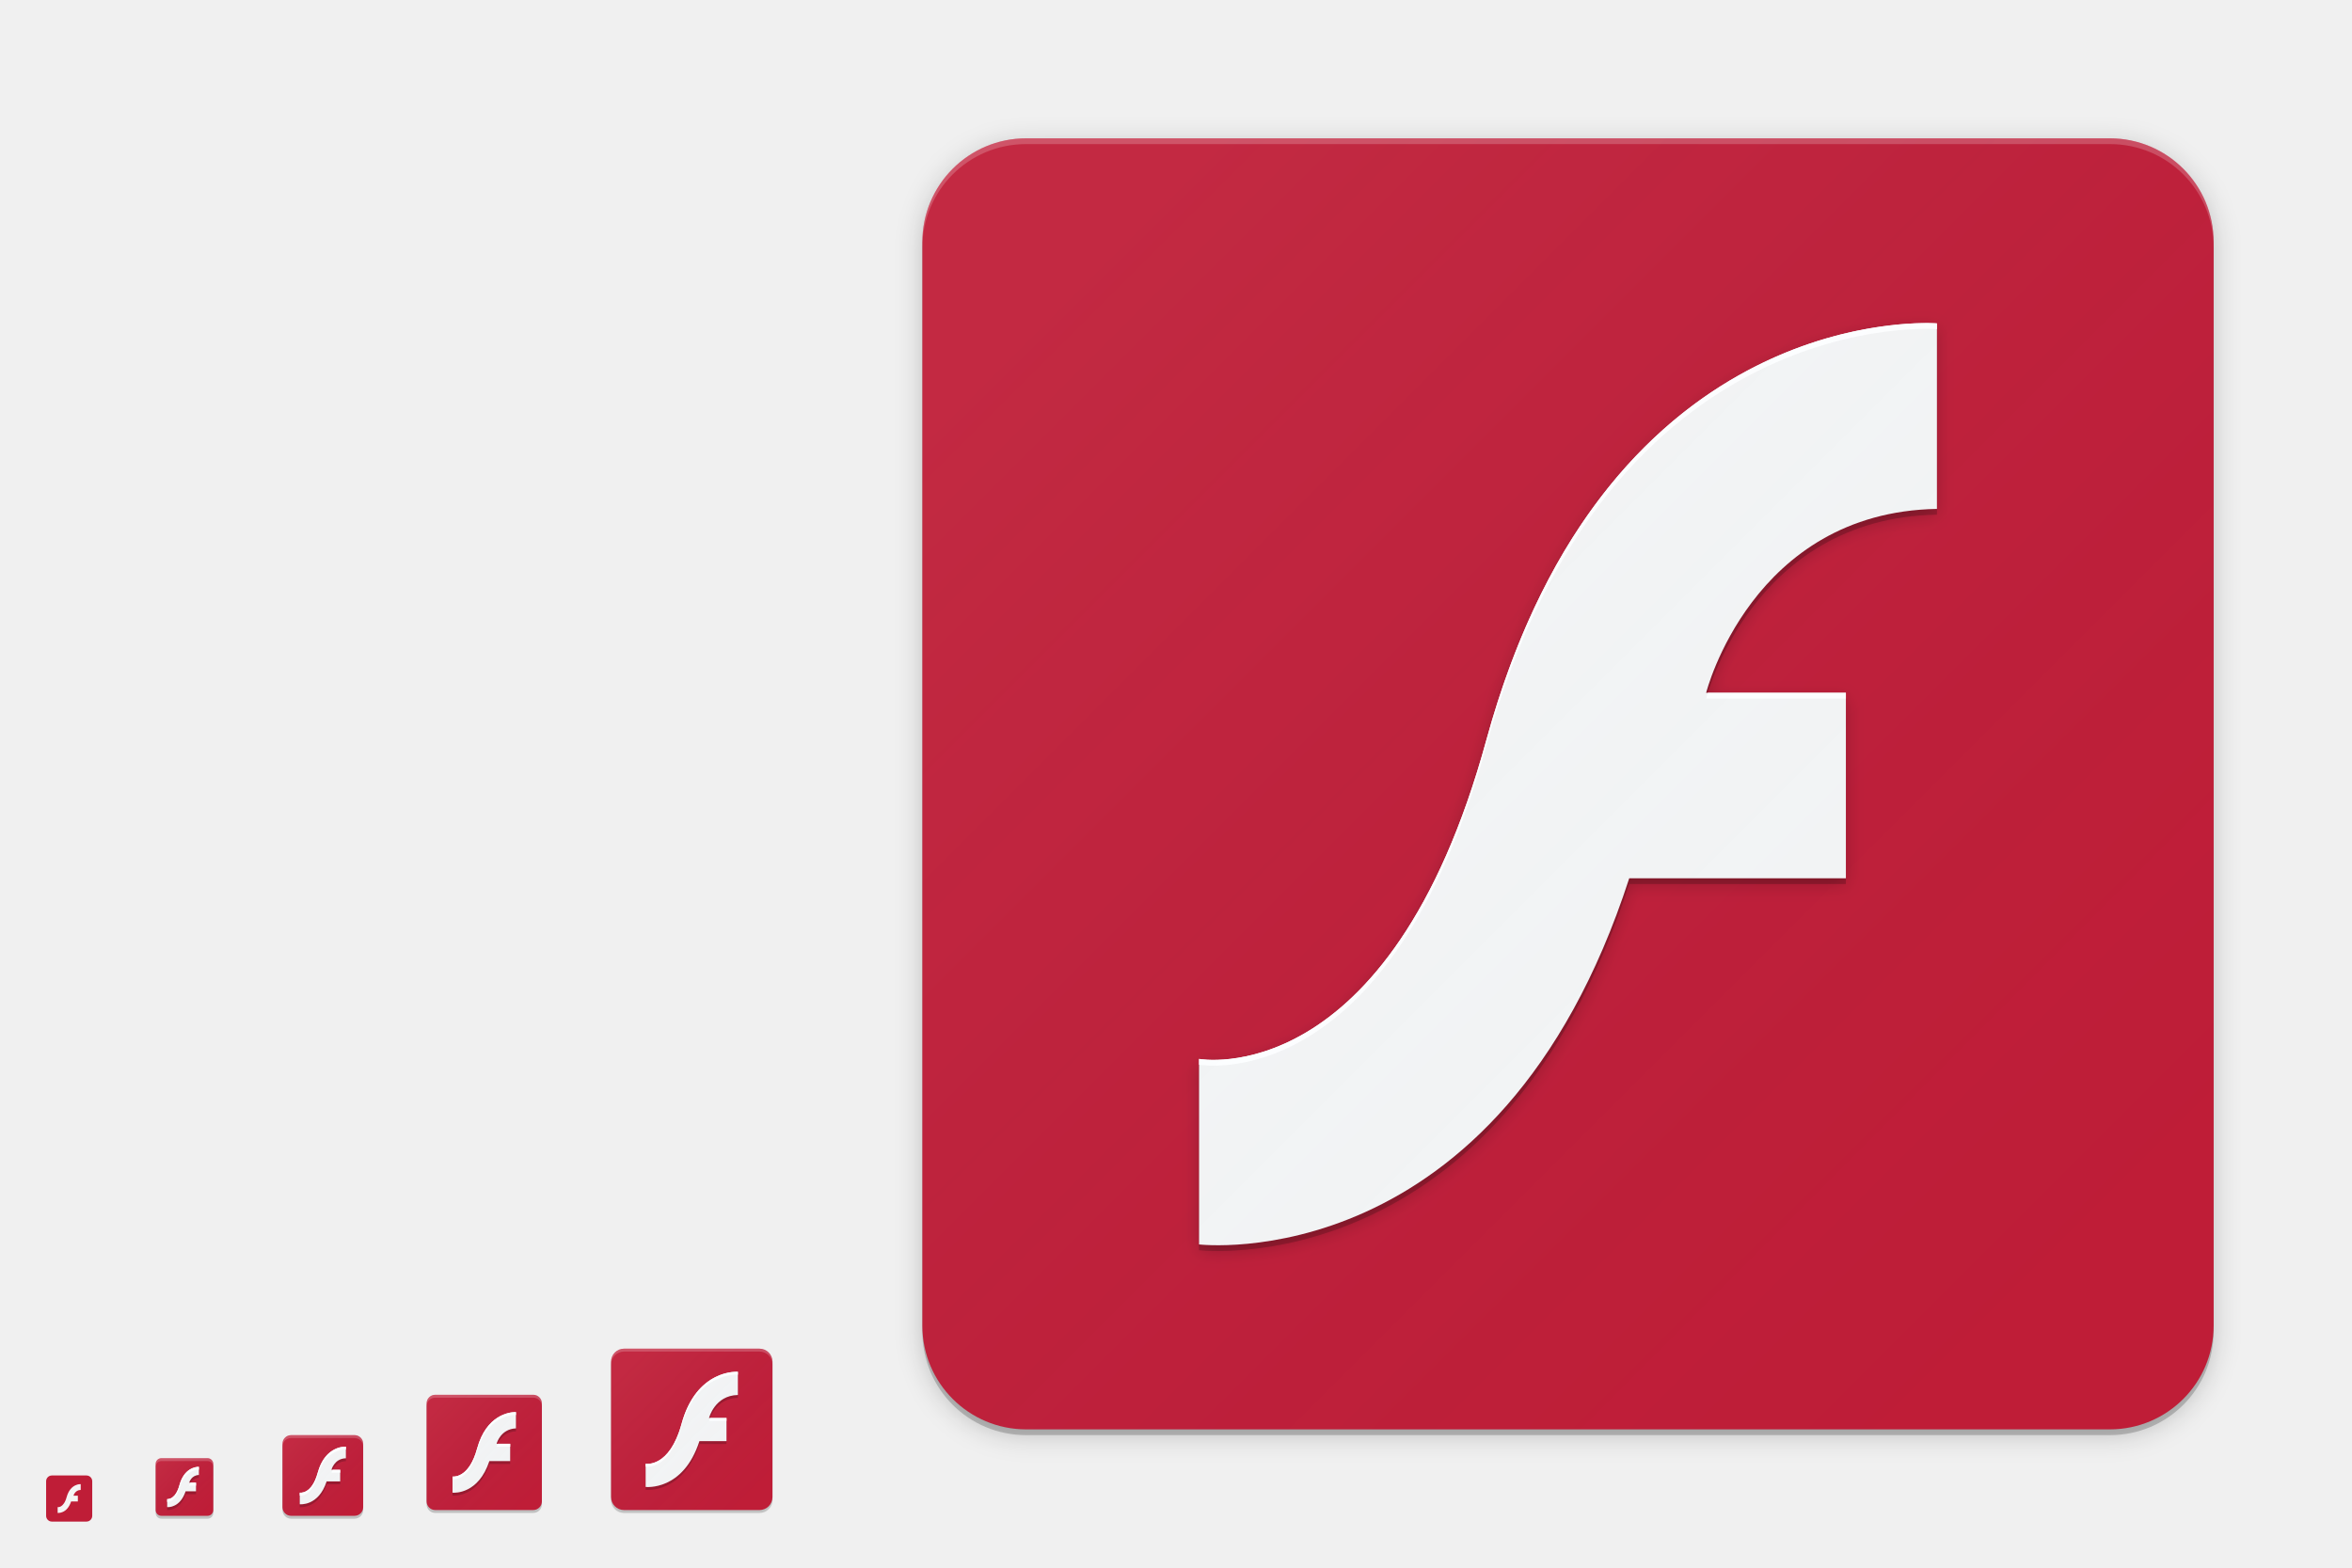
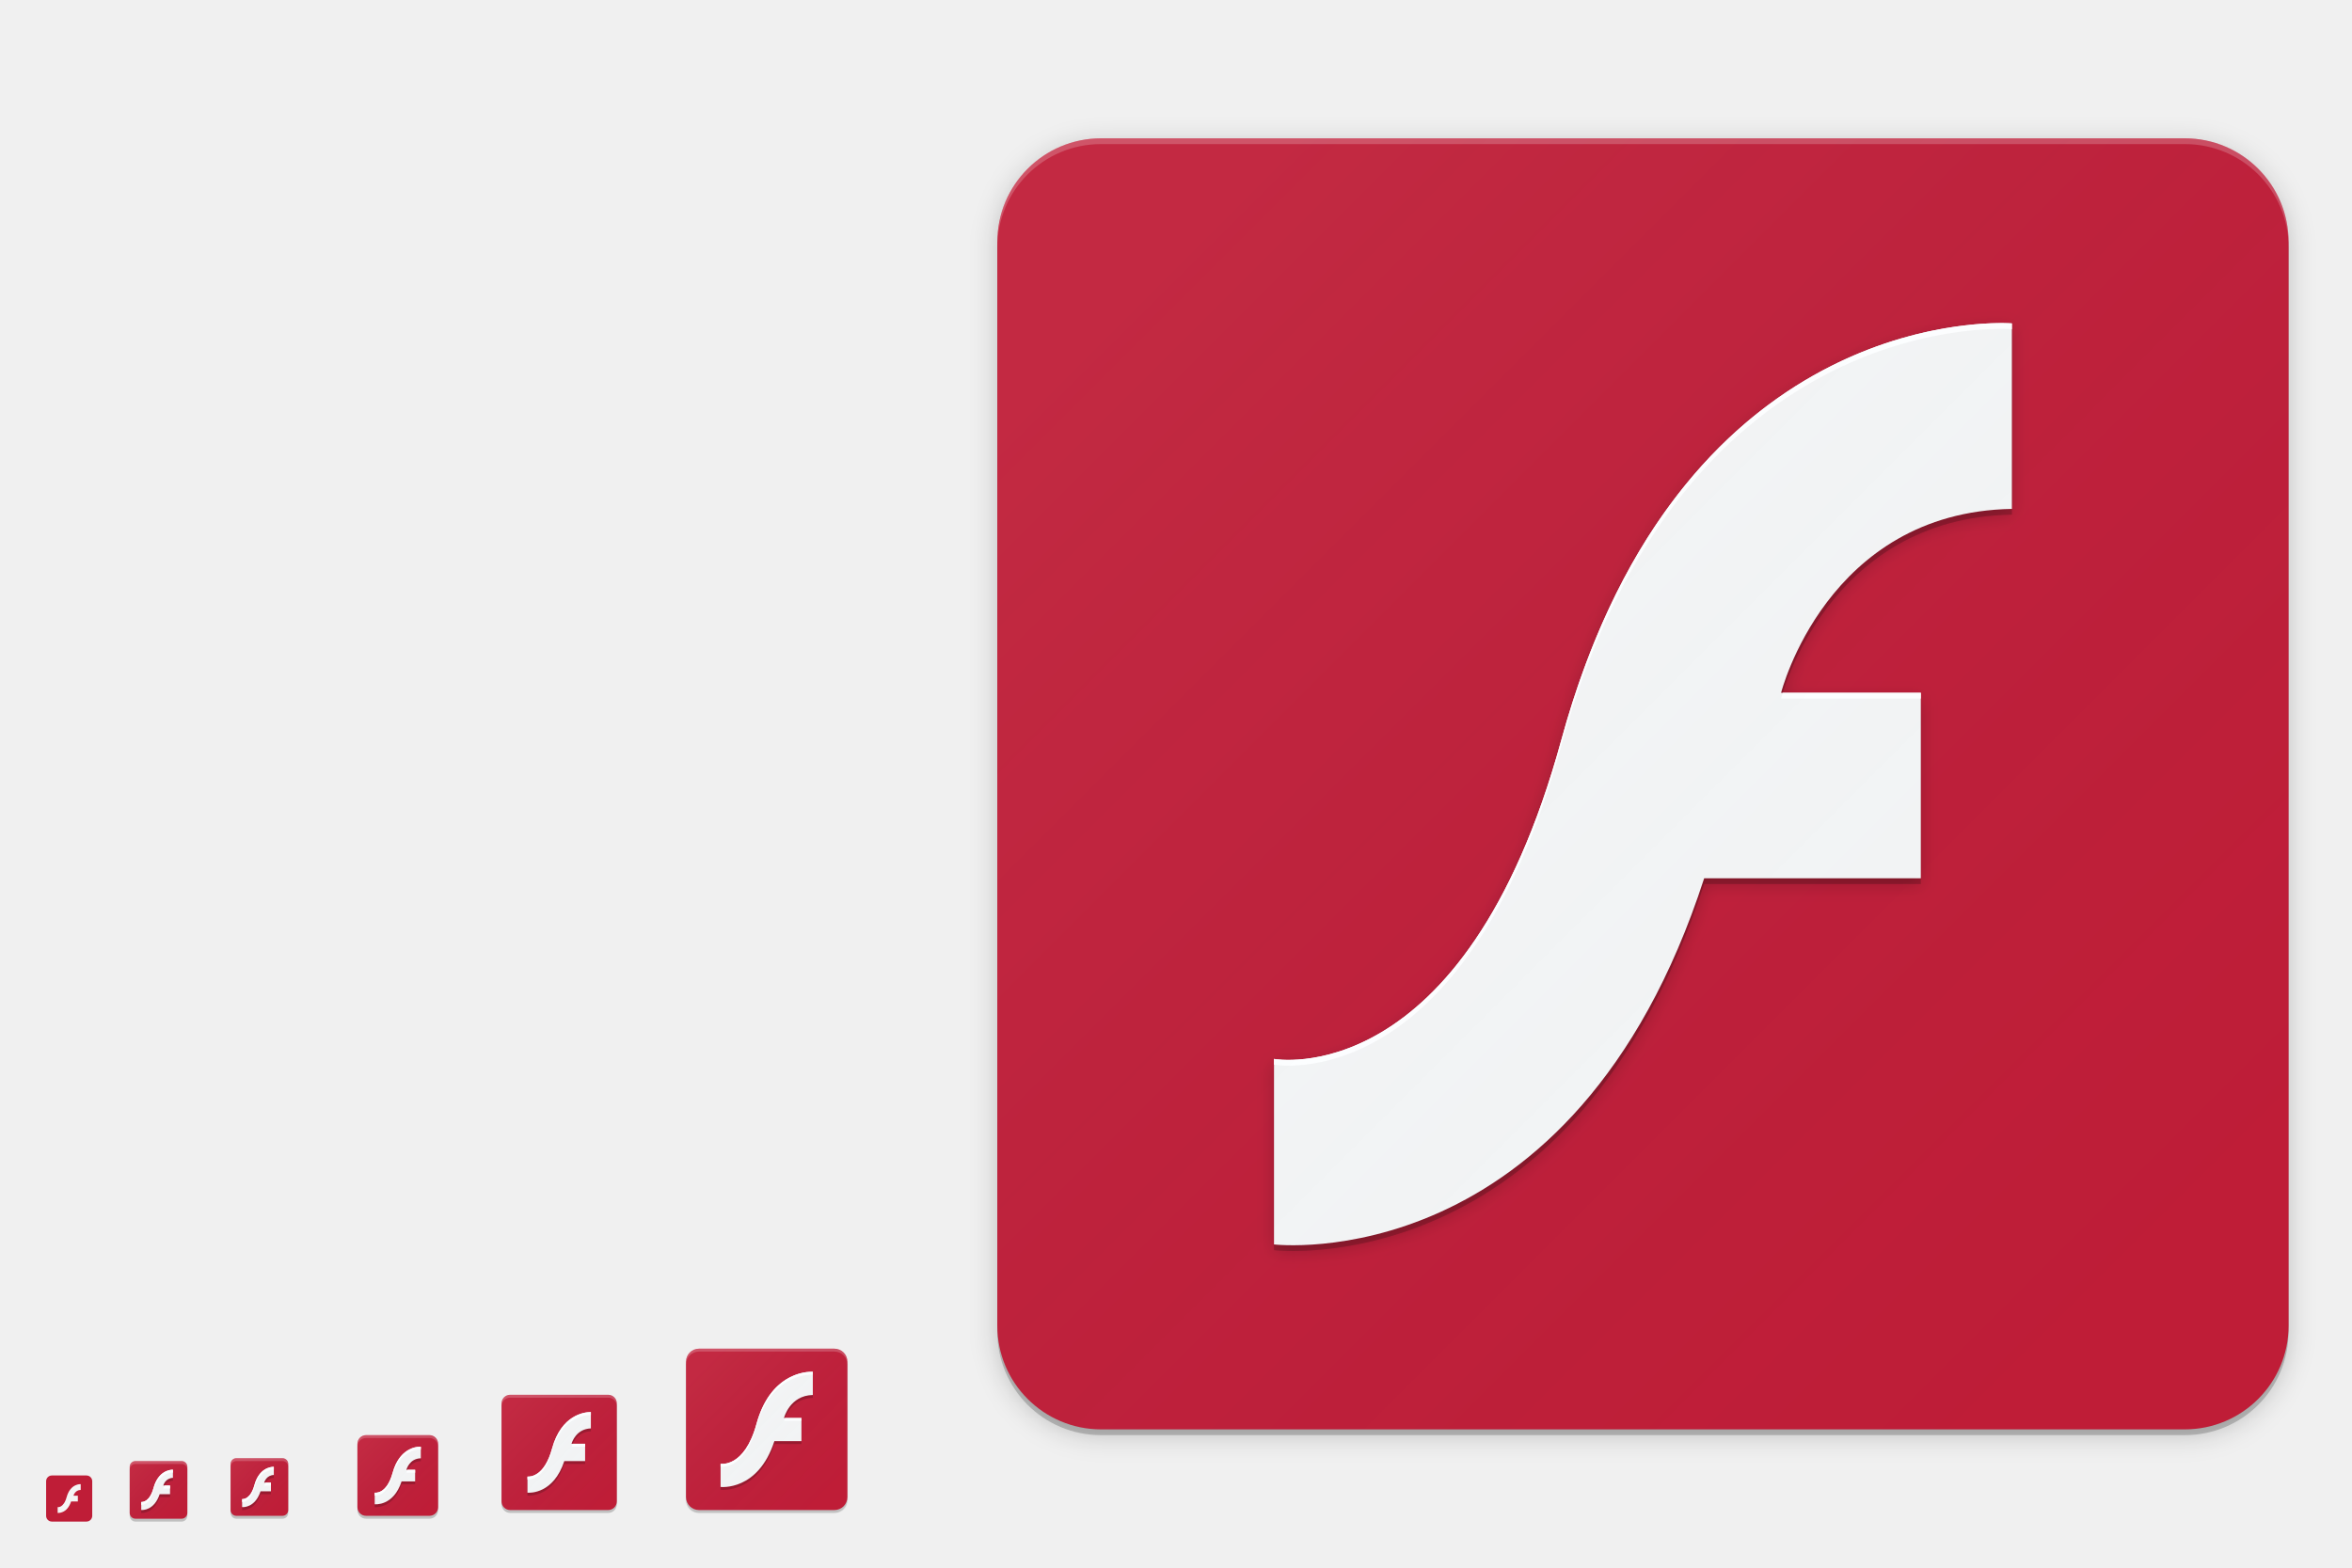
<svg xmlns="http://www.w3.org/2000/svg" xmlns:xlink="http://www.w3.org/1999/xlink" width="816" height="544" viewBox="0 0 816 544" version="1.1" id="svg1087">
  <defs id="defs1081">
    <linearGradient id="linearGradient4540">
      <stop id="stop4536" offset="0" style="stop-color:#ffffff;stop-opacity:0.055" />
      <stop id="stop4538" offset="1" style="stop-color:#177ed5;stop-opacity:0;" />
    </linearGradient>
    <linearGradient id="linearGradient4534">
      <stop id="stop4530" offset="0" style="stop-color:#ffffff;stop-opacity:0.055" />
      <stop id="stop4532" offset="1" style="stop-color:#177ed5;stop-opacity:0;" />
    </linearGradient>
    <filter style="color-interpolation-filters:sRGB" id="filter5087" x="-0.048" width="1.096" y="-0.048" height="1.096">
      <feGaussianBlur stdDeviation="0.8" id="feGaussianBlur5089" />
    </filter>
-     <linearGradient xlink:href="#linearGradient4534" id="linearGradient4347" gradientUnits="userSpaceOnUse" gradientTransform="matrix(0.4782584,0,0,0.4782607,52.5218,24.1749)" x1="7" y1="1011.362" x2="41" y2="1045.362" />
+     <linearGradient xlink:href="#linearGradient4534" id="linearGradient4347" gradientUnits="userSpaceOnUse" gradientTransform="matrix(0.4782584,0,0,0.4782607,78.5218,24.1749)" x1="7" y1="1011.362" x2="41" y2="1045.362" />
    <linearGradient id="linearGradient4165">
      <stop style="stop-color:#ffffff;stop-opacity:0.055" offset="0" id="stop4167" />
      <stop style="stop-color:#177ed5;stop-opacity:0;" offset="1" id="stop4169" />
    </linearGradient>
-     <linearGradient xlink:href="#linearGradient4540" id="linearGradient4435" gradientUnits="userSpaceOnUse" gradientTransform="matrix(0.6521704,0,0,0.6521733,96.3479,-158.6702)" x1="7" y1="1011.362" x2="41" y2="1045.362" />
-     <linearGradient xlink:href="#linearGradient4165" id="linearGradient4171-1-0" x1="7" y1="1011.362" x2="41" y2="1045.362" gradientUnits="userSpaceOnUse" gradientTransform="matrix(0.9565217,0,0,0.9565217,145.0435,-479.6505)" />
-     <linearGradient xlink:href="#linearGradient4165-3" id="linearGradient4449-0" gradientUnits="userSpaceOnUse" gradientTransform="matrix(10.43473,0,0,10.43477,293.5652,-10458.721)" x1="7" y1="1011.362" x2="41" y2="1045.362" />
+     <linearGradient xlink:href="#linearGradient4540" id="linearGradient4435" gradientUnits="userSpaceOnUse" gradientTransform="matrix(0.6521704,0,0,0.6521733,122.3479,-158.6702)" x1="7" y1="1011.362" x2="41" y2="1045.362" />
+     <linearGradient xlink:href="#linearGradient4165" id="linearGradient4171-1-0" x1="7" y1="1011.362" x2="41" y2="1045.362" gradientUnits="userSpaceOnUse" gradientTransform="matrix(0.9565217,0,0,0.9565217,171.0435,-479.6505)" />
+     <linearGradient xlink:href="#linearGradient4165-3" id="linearGradient4449-0" gradientUnits="userSpaceOnUse" gradientTransform="matrix(10.43473,0,0,10.43477,319.5652,-10458.721)" x1="7" y1="1011.362" x2="41" y2="1045.362" />
    <linearGradient id="linearGradient4165-3">
      <stop style="stop-color:#ffffff;stop-opacity:0.055" offset="0" id="stop4167-6" />
      <stop style="stop-color:#177ed5;stop-opacity:0;" offset="1" id="stop4169-7" />
    </linearGradient>
-     <linearGradient xlink:href="#linearGradient4165-3" id="linearGradient4535" gradientUnits="userSpaceOnUse" gradientTransform="matrix(1.304341,0,0,1.304347,208.6957,-845.3401)" x1="7" y1="1011.362" x2="41" y2="1045.362" />
+     <linearGradient xlink:href="#linearGradient4165-3" id="linearGradient4535" gradientUnits="userSpaceOnUse" gradientTransform="matrix(1.304341,0,0,1.304347,234.6957,-845.3401)" x1="7" y1="1011.362" x2="41" y2="1045.362" />
    <filter style="color-interpolation-filters:sRGB" id="filter4553" x="-0.012" width="1.024" y="-0.012" height="1.024">
      <feGaussianBlur stdDeviation="0.2" id="feGaussianBlur4555" />
    </filter>
    <filter style="color-interpolation-filters:sRGB" id="filter4559" x="-0.012" width="1.024" y="-0.012" height="1.024">
      <feGaussianBlur stdDeviation="0.28" id="feGaussianBlur4561" />
    </filter>
    <filter style="color-interpolation-filters:sRGB" id="filter4573" x="-0.024" width="1.048" y="-0.024" height="1.048">
      <feGaussianBlur stdDeviation="4.48" id="feGaussianBlur4575" />
    </filter>
    <filter style="color-interpolation-filters:sRGB" id="filter4601" x="-0.014" width="1.027" y="-0.011" height="1.021">
      <feGaussianBlur stdDeviation="0.125" id="feGaussianBlur4603" />
    </filter>
    <filter style="color-interpolation-filters:sRGB" id="filter4620" x="-0.014" width="1.027" y="-0.011" height="1.022">
      <feGaussianBlur stdDeviation="0.18" id="feGaussianBlur4622" />
    </filter>
    <filter style="color-interpolation-filters:sRGB" id="filter4658" x="-0.027" width="1.054" y="-0.022" height="1.043">
      <feGaussianBlur stdDeviation="2.88" id="feGaussianBlur4660" />
    </filter>
+     <linearGradient xlink:href="#linearGradient4534" id="linearGradient4582" gradientUnits="userSpaceOnUse" gradientTransform="matrix(0.4782584,0,0,0.4782607,43.5218,25.1749)" x1="7" y1="1011.362" x2="41" y2="1045.362" />
  </defs>
  <g id="layer1" transform="translate(0,-153.0667)" style="display:none">
-     <rect style="display:inline;overflow:visible;visibility:visible;fill:#fefefe;fill-opacity:1;fill-rule:nonzero;stroke:none;stroke-width:2;marker:none;enable-background:accumulate" id="rect3951" width="512" height="512" x="-800" y="169.067" transform="scale(-1,1)" />
+     <rect style="display:inline;overflow:visible;visibility:visible;fill:#fefefe;fill-opacity:1;fill-rule:nonzero;stroke:none;stroke-width:2;marker:none;enable-background:accumulate" id="rect3951" width="512" height="512" x="-826" y="169.067" transform="scale(-1,1)" />
    <text y="733.323" xml:space="preserve" x="15.007" style="font-style:normal;font-variant:normal;font-weight:normal;font-stretch:normal;line-height:0%;font-family:'DejaVu Sans';-inkscape-font-specification:'DejaVu Sans';display:inline;fill:#000000;fill-opacity:1;stroke:none;enable-background:new" id="context">
      <tspan style="font-style:normal;font-variant:normal;font-weight:normal;font-stretch:normal;font-size:18px;line-height:1.25;font-family:'DejaVu Sans';-inkscape-font-specification:'DejaVu Sans'" y="733.323" x="15.007" id="tspan3933">apps</tspan>
    </text>
    <text y="733.323" xml:space="preserve" x="142.488" style="font-style:normal;font-variant:normal;font-weight:bold;font-stretch:normal;line-height:0%;font-family:'DejaVu Sans';-inkscape-font-specification:'DejaVu Sans Bold';text-align:start;writing-mode:lr-tb;text-anchor:start;display:inline;fill:#000000;fill-opacity:1;stroke:none;enable-background:new" id="icon-name">
      <tspan style="font-style:normal;font-variant:normal;font-weight:bold;font-stretch:normal;font-size:18px;line-height:1.25;font-family:'DejaVu Sans';-inkscape-font-specification:'DejaVu Sans Bold'" y="733.323" x="142.488" id="tspan3937">adobe-flash</tspan>
    </text>
    <rect style="display:inline;overflow:visible;visibility:visible;fill:#fefefe;fill-opacity:1;fill-rule:nonzero;stroke:none;stroke-width:2;marker:none;enable-background:accumulate" id="rect16x16" width="16" height="16" x="-32" y="665.067" transform="scale(-1,1)" />
-     <rect style="display:inline;overflow:visible;visibility:visible;fill:#fefefe;fill-opacity:1;fill-rule:nonzero;stroke:none;stroke-width:2;marker:none;enable-background:accumulate" id="rect24x24" width="24" height="24" x="-76" y="657.067" transform="scale(-1,1)" />
-     <rect style="display:inline;overflow:visible;visibility:visible;fill:#fefefe;fill-opacity:1;fill-rule:nonzero;stroke:none;stroke-width:2;marker:none;enable-background:accumulate" id="rect32x32" width="32" height="32" x="-128" y="649.067" transform="scale(-1,1)" />
-     <rect y="633.067" x="-192" height="48" width="48" id="rect48x48" style="display:inline;overflow:visible;visibility:visible;fill:#fefefe;fill-opacity:1;fill-rule:nonzero;stroke:none;stroke-width:2;marker:none;enable-background:accumulate" transform="scale(-1,1)" />
-     <rect transform="scale(-1,1)" y="617.067" x="-272" height="64" width="64" id="rect4524" style="display:inline;overflow:visible;visibility:visible;fill:#fefefe;fill-opacity:1;fill-rule:nonzero;stroke:none;stroke-width:0.25;marker:none;enable-background:accumulate" />
+     <rect style="display:inline;overflow:visible;visibility:visible;fill:#fefefe;fill-opacity:1;fill-rule:nonzero;stroke:none;stroke-width:2;marker:none;enable-background:accumulate" id="rect24x24" width="24" height="24" x="-102" y="657.067" transform="scale(-1,1)" />
+     <rect style="display:inline;overflow:visible;visibility:visible;fill:#fefefe;fill-opacity:1;fill-rule:nonzero;stroke:none;stroke-width:2;marker:none;enable-background:accumulate" id="rect32x32" width="32" height="32" x="-154" y="649.067" transform="scale(-1,1)" />
+     <rect y="633.067" x="-218" height="48" width="48" id="rect48x48" style="display:inline;overflow:visible;visibility:visible;fill:#fefefe;fill-opacity:1;fill-rule:nonzero;stroke:none;stroke-width:2;marker:none;enable-background:accumulate" transform="scale(-1,1)" />
+     <rect transform="scale(-1,1)" y="617.067" x="-298" height="64" width="64" id="rect4524" style="display:inline;overflow:visible;visibility:visible;fill:#fefefe;fill-opacity:1;fill-rule:nonzero;stroke:none;stroke-width:0.25;marker:none;enable-background:accumulate" />
+     <rect transform="scale(-1,1)" y="659.067" x="-66" height="22" width="22" id="rect4566" style="display:inline;overflow:visible;visibility:visible;fill:#fefefe;fill-opacity:1;fill-rule:nonzero;stroke:none;stroke-width:1.833;marker:none;enable-background:accumulate" />
  </g>
  <g id="layer2" style="display:inline">
-     <path id="path4551" d="m 151,485 c -1.662,0 -3,1.338 -3,3 v 7.92 18.191 V 522 c 0,1.662 1.338,3 3,3 h 7.92 18.18 H 185 c 1.662,0 3,-1.338 3,-3 V 514.078 495.893 488 c 0,-1.662 -1.338,-3 -3,-3 h -7.92 -18.18 z" style="display:inline;fill:#000000;fill-opacity:0.2;stroke:none;stroke-width:2;stroke-linecap:round;stroke-linejoin:round;stroke-miterlimit:4;stroke-dasharray:none;stroke-opacity:1;enable-background:new;filter:url(#filter4553)" />
-     <path id="path5069" d="m 143,485 c -1.665,0 -3,1.291 -3,3 v 17 17 c 0,1.862 1.342,3 3,3 h 17 17 c 1.738,0 3,-1.277 3,-3 v -17 -17 c 0,-1.694 -1.291,-3 -3,-3 h -17 z" style="display:inline;fill:none;fill-opacity:0.5;stroke:none;stroke-width:2;stroke-linecap:round;stroke-linejoin:round;stroke-miterlimit:4;stroke-dasharray:none;stroke-opacity:1;filter:url(#filter5087);enable-background:new" />
-     <path style="display:inline;fill:none;fill-opacity:0.5;stroke:none;stroke-width:2;stroke-linecap:round;stroke-linejoin:round;stroke-miterlimit:4;stroke-dasharray:none;stroke-opacity:1;filter:url(#filter5087);enable-background:new" d="m 143,485 c -1.665,0 -3,1.291 -3,3 v 17 17 c 0,1.862 1.342,3 3,3 h 17 17 c 1.738,0 3,-1.277 3,-3 v -17 -17 c 0,-1.694 -1.291,-3 -3,-3 h -17 z" id="path4506" />
-     <path id="path4543" d="m 56,507 c -1.108,0 -2,0.892 -2,2 v 3.461 9.094 V 525 c 0,1.108 0.892,2 2,2 H 59.461 68.551 72 c 1.108,0 2,-0.892 2,-2 V 521.539 512.445 509 c 0,-1.108 -0.892,-2 -2,-2 h -3.461 -9.09 z" style="display:inline;fill:#000000;fill-opacity:0.2;stroke:none;stroke-width:2;stroke-linecap:round;stroke-linejoin:round;stroke-miterlimit:4;stroke-dasharray:none;stroke-opacity:1;enable-background:new" />
-     <rect ry="2" rx="2" y="-74" x="-526" height="20" width="20" id="rect4243" style="display:inline;fill:#bf1d37;fill-opacity:1;stroke:none;enable-background:new" transform="matrix(0,-1,-1,0,0,0)" />
-     <rect transform="matrix(0,-1,-1,0,0,0)" style="display:inline;fill:#bf1d37;fill-opacity:1;stroke:none;enable-background:new" id="rect4203" width="40" height="40" x="-524" y="-188" rx="3" ry="3" />
-     <path id="path4547" d="m 101,499 c -1.662,0 -3,1.338 -3,3 v 5.662 10.676 V 524 c 0,1.662 1.338,3 3,3 h 5.688 10.648 H 123 c 1.662,0 3,-1.338 3,-3 V 518.338 507.666 502 c 0,-1.662 -1.338,-3 -3,-3 h -5.688 -10.648 z" style="display:inline;fill:#000000;fill-opacity:0.2;stroke:none;stroke-width:2;stroke-linecap:round;stroke-linejoin:round;stroke-miterlimit:4;stroke-dasharray:none;stroke-opacity:1;enable-background:new" />
-     <rect transform="matrix(0,-1,-1,0,0,0)" style="display:inline;fill:#bf1d37;fill-opacity:1;stroke:none;enable-background:new" id="rect4255" width="28" height="28" x="-526" y="-126" rx="3" ry="3" />
+     <path id="path4551" d="m 177,485 c -1.662,0 -3,1.338 -3,3 v 7.92 18.191 V 522 c 0,1.662 1.338,3 3,3 h 7.92 18.18 H 211 c 1.662,0 3,-1.338 3,-3 V 514.078 495.893 488 c 0,-1.662 -1.338,-3 -3,-3 h -7.92 -18.18 z" style="display:inline;fill:#000000;fill-opacity:0.2;stroke:none;stroke-width:2;stroke-linecap:round;stroke-linejoin:round;stroke-miterlimit:4;stroke-dasharray:none;stroke-opacity:1;filter:url(#filter4553);enable-background:new" />
+     <path id="path5069" d="m 169,485 c -1.665,0 -3,1.291 -3,3 v 17 17 c 0,1.862 1.342,3 3,3 h 17 17 c 1.738,0 3,-1.277 3,-3 v -17 -17 c 0,-1.694 -1.291,-3 -3,-3 h -17 z" style="display:inline;fill:none;fill-opacity:0.5;stroke:none;stroke-width:2;stroke-linecap:round;stroke-linejoin:round;stroke-miterlimit:4;stroke-dasharray:none;stroke-opacity:1;filter:url(#filter5087);enable-background:new" />
+     <path style="display:inline;fill:none;fill-opacity:0.5;stroke:none;stroke-width:2;stroke-linecap:round;stroke-linejoin:round;stroke-miterlimit:4;stroke-dasharray:none;stroke-opacity:1;filter:url(#filter5087);enable-background:new" d="m 169,485 c -1.665,0 -3,1.291 -3,3 v 17 17 c 0,1.862 1.342,3 3,3 h 17 17 c 1.738,0 3,-1.277 3,-3 v -17 -17 c 0,-1.694 -1.291,-3 -3,-3 h -17 z" id="path4506" />
+     <path id="path4543" d="m 82,507 c -1.108,0 -2,0.892 -2,2 v 3.461 9.094 V 525 c 0,1.108 0.892,2 2,2 H 85.461 94.551 98 c 1.108,0 2,-0.892 2,-2 V 521.539 512.445 509 c 0,-1.108 -0.892,-2 -2,-2 h -3.461 -9.09 z" style="display:inline;fill:#000000;fill-opacity:0.2;stroke:none;stroke-width:2;stroke-linecap:round;stroke-linejoin:round;stroke-miterlimit:4;stroke-dasharray:none;stroke-opacity:1;enable-background:new" />
+     <rect ry="2" rx="2" y="-100" x="-526" height="20" width="20" id="rect4243" style="display:inline;fill:#bf1d37;fill-opacity:1;stroke:none;enable-background:new" transform="matrix(0,-1,-1,0,0,0)" />
+     <rect transform="matrix(0,-1,-1,0,0,0)" style="display:inline;fill:#bf1d37;fill-opacity:1;stroke:none;enable-background:new" id="rect4203" width="40" height="40" x="-524" y="-214" rx="3" ry="3" />
+     <path id="path4547" d="m 127,499 c -1.662,0 -3,1.338 -3,3 v 5.662 10.676 V 524 c 0,1.662 1.338,3 3,3 h 5.688 10.648 H 149 c 1.662,0 3,-1.338 3,-3 V 518.338 507.666 502 c 0,-1.662 -1.338,-3 -3,-3 h -5.688 -10.648 z" style="display:inline;fill:#000000;fill-opacity:0.2;stroke:none;stroke-width:2;stroke-linecap:round;stroke-linejoin:round;stroke-miterlimit:4;stroke-dasharray:none;stroke-opacity:1;enable-background:new" />
+     <rect transform="matrix(0,-1,-1,0,0,0)" style="display:inline;fill:#bf1d37;fill-opacity:1;stroke:none;enable-background:new" id="rect4255" width="28" height="28" x="-526" y="-152" rx="3" ry="3" />
    <rect transform="matrix(0,-1,-1,0,0,0)" style="display:inline;fill:#bf1d37;fill-opacity:1;stroke:none;enable-background:new" id="rect4265" width="16" height="16" x="-528" y="-32" rx="2" ry="2" />
-     <path style="display:inline;fill:#000000;fill-opacity:0.2;stroke:none;stroke-width:16;stroke-linecap:round;stroke-linejoin:round;stroke-miterlimit:4;stroke-dasharray:none;stroke-opacity:1;enable-background:new;filter:url(#filter4573)" d="m 356,50 c -19.944,0 -36,16.056 -36,36 V 188.592 359.377 462 c 0,19.944 16.056,36 36,36 H 458.982 629.365 732 c 19.944,0 36,-16.056 36,-36 V 359.396 188.654 86 C 768,66.056 751.944,50 732,50 H 629.006 458.625 Z" id="path4567" />
-     <path id="path4563" d="m 356,50 c -19.944,0 -36,16.056 -36,36 V 188.592 359.377 462 c 0,19.944 16.056,36 36,36 H 458.982 629.365 732 c 19.944,0 36,-16.056 36,-36 V 359.396 188.654 86 C 768,66.056 751.944,50 732,50 H 629.006 458.625 Z" style="display:inline;fill:#000000;fill-opacity:0.2;stroke:none;stroke-width:16;stroke-linecap:round;stroke-linejoin:round;stroke-miterlimit:4;stroke-dasharray:none;stroke-opacity:1;enable-background:new" />
-     <rect ry="36" rx="36" y="-768" x="-496" height="448" width="448" id="rect4229" style="display:inline;fill:#bf1d37;fill-opacity:1;stroke:none;enable-background:new" transform="matrix(0,-1,-1,0,0,0)" />
-     <path id="path4507" d="m 320,86 v -2 c 0,-19.944 16.056,-36 36,-36 h 376 c 19.944,0 36,16.056 36,36 v 2 C 768,66.056 751.944,50 732,50 H 356 c -19.944,0 -36,16.056 -36,36 z" style="display:inline;fill:#ffffff;fill-opacity:0.2;stroke:none;enable-background:new" />
-     <path id="path4514" d="m 148,488 v -1 c 0,-1.662 1.338,-3 3,-3 h 34 c 1.662,0 3,1.338 3,3 v 1 c 0,-1.662 -1.338,-3 -3,-3 h -34 c -1.662,0 -3,1.338 -3,3 z" style="display:inline;fill:#ffffff;fill-opacity:0.2;stroke:none;enable-background:new" />
-     <path id="path4521" d="m 98,502 v -1 c 0,-1.662 1.338,-3 3,-3 h 22 c 1.662,0 3,1.338 3,3 v 1 c 0,-1.662 -1.338,-3 -3,-3 h -22 c -1.662,0 -3,1.338 -3,3 z" style="display:inline;fill:#fafafa;fill-opacity:0.2;stroke:none;enable-background:new" />
-     <path id="path4528" d="m 54,509 v -1 c 0,-1.108 0.892,-2 2,-2 h 16 c 1.108,0 2,0.892 2,2 v 1 c 0,-1.108 -0.892,-2 -2,-2 H 56 c -1.108,0 -2,0.892 -2,2 z" style="display:inline;fill:#ffffff;fill-opacity:0.2;stroke:none;enable-background:new" />
-     <path style="display:inline;fill:#000000;fill-opacity:0.2;stroke:none;stroke-width:2;stroke-linecap:round;stroke-linejoin:round;stroke-miterlimit:4;stroke-dasharray:none;stroke-opacity:1;enable-background:new;filter:url(#filter4559)" d="m 216.5,469 c -2.493,0 -4.5,2.007 -4.5,4.5 V 486.324 507.672 520.5 c 0,2.493 2.007,4.5 4.5,4.5 H 229.373 250.671 263.5 c 2.493,0 4.5,-2.007 4.5,-4.5 V 507.675 486.332 473.5 c 0,-2.493 -2.007,-4.5 -4.5,-4.5 h -12.874 -21.298 z" id="path4557" />
-     <rect transform="matrix(0,-1,-1,0,0,0)" style="display:inline;fill:#bf1d37;fill-opacity:1;stroke:none;stroke-width:0.125;enable-background:new" id="rect4526" width="56" height="56" x="-524" y="-268" rx="4.5" ry="4.5" />
-     <path style="display:inline;fill:#ffffff;fill-opacity:0.2;stroke:none;stroke-width:0.125;enable-background:new" d="M 216.5 468 C 214.007 468 212 470.007 212 472.5 L 212 473.5 C 212 471.007 214.007 469 216.5 469 L 263.5 469 C 265.993 469 268 471.007 268 473.5 L 268 472.5 C 268 470.007 265.993 468 263.5 468 L 216.5 468 z " id="rect4537" />
-     <path id="path4590" d="m 178.75,491.007 c -1.963,0.03 -9.995,0.883 -13.219,12.656 -2.668,9.742 -7.615,9.797 -8.531,9.719 v 5.594 c 0.928,0.071 9.026,0.374 12.781,-10.969 H 177 v -6 h -4.719 c 0.18,-0.624 1.624,-5.143 6.719,-5.344 v -5.656 c -0.073,-7.4e-4 -0.09,-0.002 -0.25,0 z" style="display:inline;fill:#000000;fill-opacity:0.2;stroke:none;enable-background:new;filter:url(#filter4601)" />
-     <path style="display:inline;fill:#f5f5f5;fill-opacity:1;stroke:none;enable-background:new" d="m 178.75,490.007 c -1.963,0.03 -9.995,0.883 -13.219,12.656 -2.668,9.742 -7.615,9.797 -8.531,9.719 v 5.594 c 0.928,0.071 9.026,0.374 12.781,-10.969 H 177 v -6 h -4.719 c 0.18,-0.624 1.624,-5.143 6.719,-5.344 v -5.656 c -0.073,-7.4e-4 -0.09,-0.002 -0.25,0 z" id="path4048" />
-     <path id="path4564" d="m 120,503.014 v 4.023 c -4.017,0.071 -5.004,3.988 -5.004,3.988 h 3.03 v 4.023 h -4.698 C 110.502,523.766 104,522.989 104,522.989 v -4.023 c 0,0 4.126,0.765 6.23,-6.917 C 112.861,502.438 120,503.014 120,503.014 Z" style="display:inline;fill:#000000;fill-opacity:0.2;stroke:none;enable-background:new" />
-     <path style="display:inline;fill:#f5f5f5;fill-opacity:1;stroke:none;enable-background:new" d="m 120,502.014 v 4.023 c -4.017,0.071 -5.004,3.988 -5.004,3.988 h 3.03 v 4.023 h -4.698 C 110.502,522.766 104,521.989 104,521.989 v -4.023 c 0,0 4.126,0.765 6.23,-6.917 C 112.861,501.438 120,502.014 120,502.014 Z" id="path4067" />
-     <path style="display:inline;fill:#000000;fill-opacity:0.2;stroke:none;enable-background:new" d="m 68.875,510.007 c -0.982,0.015 -4.997,0.442 -6.609,6.328 -1.334,4.871 -3.807,4.899 -4.266,4.859 v 2.797 c 0.464,0.036 4.513,0.187 6.391,-5.484 H 68 v -3 h -2.359 c 0.09,-0.312 0.812,-2.571 3.359,-2.672 v -2.828 c -0.037,-3.7e-4 -0.045,-10e-4 -0.125,0 z" id="path4555" />
-     <path id="path4376" d="m 68.875,509 c -0.982,0.015 -4.997,0.442 -6.609,6.328 -1.334,4.871 -3.807,4.899 -4.266,4.859 v 2.797 c 0.464,0.036 4.513,0.187 6.391,-5.484 H 68 v -3 h -2.359 c 0.09,-0.312 0.812,-2.571 3.359,-2.672 v -2.828 c -0.037,-3.7e-4 -0.045,-10e-4 -0.125,0 z" style="display:inline;fill:#f5f5f5;fill-opacity:1;stroke:none;enable-background:new" />
+     <path style="display:inline;fill:#000000;fill-opacity:0.2;stroke:none;stroke-width:16;stroke-linecap:round;stroke-linejoin:round;stroke-miterlimit:4;stroke-dasharray:none;stroke-opacity:1;filter:url(#filter4573);enable-background:new" d="m 382,50 c -19.944,0 -36,16.056 -36,36 V 188.592 359.377 462 c 0,19.944 16.056,36 36,36 H 484.982 655.365 758 c 19.944,0 36,-16.056 36,-36 V 359.396 188.654 86 C 794,66.056 777.944,50 758,50 H 655.006 484.625 Z" id="path4567" />
+     <path id="path4563" d="m 382,50 c -19.944,0 -36,16.056 -36,36 V 188.592 359.377 462 c 0,19.944 16.056,36 36,36 H 484.982 655.365 758 c 19.944,0 36,-16.056 36,-36 V 359.396 188.654 86 C 794,66.056 777.944,50 758,50 H 655.006 484.625 Z" style="display:inline;fill:#000000;fill-opacity:0.2;stroke:none;stroke-width:16;stroke-linecap:round;stroke-linejoin:round;stroke-miterlimit:4;stroke-dasharray:none;stroke-opacity:1;enable-background:new" />
+     <rect ry="36" rx="36" y="-794" x="-496" height="448" width="448" id="rect4229" style="display:inline;fill:#bf1d37;fill-opacity:1;stroke:none;enable-background:new" transform="matrix(0,-1,-1,0,0,0)" />
+     <path id="path4507" d="m 346,86 v -2 c 0,-19.944 16.056,-36 36,-36 h 376 c 19.944,0 36,16.056 36,36 v 2 C 794,66.056 777.944,50 758,50 H 382 c -19.944,0 -36,16.056 -36,36 z" style="display:inline;fill:#ffffff;fill-opacity:0.2;stroke:none;enable-background:new" />
+     <path id="path4514" d="m 174,488 v -1 c 0,-1.662 1.338,-3 3,-3 h 34 c 1.662,0 3,1.338 3,3 v 1 c 0,-1.662 -1.338,-3 -3,-3 h -34 c -1.662,0 -3,1.338 -3,3 z" style="display:inline;fill:#ffffff;fill-opacity:0.2;stroke:none;enable-background:new" />
+     <path id="path4521" d="m 124,502 v -1 c 0,-1.662 1.338,-3 3,-3 h 22 c 1.662,0 3,1.338 3,3 v 1 c 0,-1.662 -1.338,-3 -3,-3 h -22 c -1.662,0 -3,1.338 -3,3 z" style="display:inline;fill:#fafafa;fill-opacity:0.2;stroke:none;enable-background:new" />
+     <path id="path4528" d="m 80,509 v -1 c 0,-1.108 0.892,-2 2,-2 h 16 c 1.108,0 2,0.892 2,2 v 1 c 0,-1.108 -0.892,-2 -2,-2 H 82 c -1.108,0 -2,0.892 -2,2 z" style="display:inline;fill:#ffffff;fill-opacity:0.2;stroke:none;enable-background:new" />
+     <path style="display:inline;fill:#000000;fill-opacity:0.2;stroke:none;stroke-width:2;stroke-linecap:round;stroke-linejoin:round;stroke-miterlimit:4;stroke-dasharray:none;stroke-opacity:1;filter:url(#filter4559);enable-background:new" d="m 242.5,469 c -2.493,0 -4.5,2.007 -4.5,4.5 V 486.324 507.672 520.5 c 0,2.493 2.007,4.5 4.5,4.5 H 255.373 276.671 289.5 c 2.493,0 4.5,-2.007 4.5,-4.5 V 507.675 486.332 473.5 c 0,-2.493 -2.007,-4.5 -4.5,-4.5 h -12.874 -21.298 z" id="path4557" />
+     <rect transform="matrix(0,-1,-1,0,0,0)" style="display:inline;fill:#bf1d37;fill-opacity:1;stroke:none;stroke-width:0.125;enable-background:new" id="rect4526" width="56" height="56" x="-524" y="-294" rx="4.5" ry="4.5" />
+     <path style="display:inline;fill:#ffffff;fill-opacity:0.2;stroke:none;stroke-width:0.125;enable-background:new" d="m 242.5,468 c -2.493,0 -4.5,2.007 -4.5,4.5 v 1 c 0,-2.493 2.007,-4.5 4.5,-4.5 h 47 c 2.493,0 4.5,2.007 4.5,4.5 v -1 c 0,-2.493 -2.007,-4.5 -4.5,-4.5 z" id="rect4537" />
+     <path id="path4590" d="m 204.75,491.007 c -1.963,0.03 -9.995,0.883 -13.219,12.656 -2.668,9.742 -7.615,9.797 -8.531,9.719 v 5.594 c 0.928,0.071 9.026,0.374 12.781,-10.969 H 203 v -6 h -4.719 c 0.18,-0.624 1.624,-5.143 6.719,-5.344 v -5.656 c -0.073,-7.4e-4 -0.09,-0.002 -0.25,0 z" style="display:inline;fill:#000000;fill-opacity:0.2;stroke:none;filter:url(#filter4601);enable-background:new" />
+     <path style="display:inline;fill:#f5f5f5;fill-opacity:1;stroke:none;enable-background:new" d="m 204.75,490.007 c -1.963,0.03 -9.995,0.883 -13.219,12.656 -2.668,9.742 -7.615,9.797 -8.531,9.719 v 5.594 c 0.928,0.071 9.026,0.374 12.781,-10.969 H 203 v -6 h -4.719 c 0.18,-0.624 1.624,-5.143 6.719,-5.344 v -5.656 c -0.073,-7.4e-4 -0.09,-0.002 -0.25,0 z" id="path4048" />
+     <path id="path4564" d="m 146,503.014 v 4.023 c -4.017,0.071 -5.004,3.988 -5.004,3.988 h 3.03 v 4.023 h -4.698 C 136.502,523.766 130,522.989 130,522.989 v -4.023 c 0,0 4.126,0.765 6.23,-6.917 C 138.861,502.438 146,503.014 146,503.014 Z" style="display:inline;fill:#000000;fill-opacity:0.2;stroke:none;enable-background:new" />
+     <path style="display:inline;fill:#f5f5f5;fill-opacity:1;stroke:none;enable-background:new" d="m 146,502.014 v 4.023 c -4.017,0.071 -5.004,3.988 -5.004,3.988 h 3.03 v 4.023 h -4.698 C 136.502,522.766 130,521.989 130,521.989 v -4.023 c 0,0 4.126,0.765 6.23,-6.917 C 138.861,501.438 146,502.014 146,502.014 Z" id="path4067" />
+     <path style="display:inline;fill:#000000;fill-opacity:0.2;stroke:none;enable-background:new" d="m 94.875,510.007 c -0.982,0.015 -4.997,0.442 -6.609,6.328 -1.334,4.871 -3.807,4.899 -4.266,4.859 v 2.797 c 0.464,0.036 4.513,0.187 6.391,-5.484 H 94 v -3 h -2.359 c 0.09,-0.312 0.812,-2.571 3.359,-2.672 v -2.828 c -0.037,-3.7e-4 -0.045,-10e-4 -0.125,0 z" id="path4555" />
+     <path id="path4376" d="m 94.875,509 c -0.982,0.015 -4.997,0.442 -6.609,6.328 -1.334,4.871 -3.807,4.899 -4.266,4.859 v 2.797 c 0.464,0.036 4.513,0.187 6.391,-5.484 H 94 v -3 h -2.359 c 0.09,-0.312 0.812,-2.571 3.359,-2.672 v -2.828 c -0.037,-3.7e-4 -0.045,-10e-4 -0.125,0 z" style="display:inline;fill:#f5f5f5;fill-opacity:1;stroke:none;enable-background:new" />
    <path id="path4380" d="m 28,515.01 v 2.012 c -2.009,0.035 -2.502,1.994 -2.502,1.994 h 1.515 v 2.012 H 24.664 C 23.251,525.386 20,524.998 20,524.998 v -2.012 c 0,0 2.063,0.383 3.115,-3.459 C 24.431,514.723 28,515.01 28,515.01 Z" style="display:inline;fill:#f5f5f5;fill-opacity:1;stroke:none;enable-background:new" />
-     <path style="display:inline;fill:#ffffff;fill-opacity:1;stroke:none;enable-background:new" d="M 68.875 509 C 67.893 509.015 63.878 509.442 62.266 515.328 C 60.932 520.199 58.458 520.227 58 520.188 L 58 521.195 C 58.458 521.235 60.932 521.207 62.266 516.336 C 63.878 510.45 67.893 510.023 68.875 510.008 C 68.955 510.007 68.963 510.007 69 510.008 L 69 509 C 68.963 509 68.955 508.999 68.875 509 z M 66.107 514.5 C 65.811 514.969 65.676 515.386 65.641 515.508 L 68 515.508 L 68 514.5 L 66.107 514.5 z " id="path4558" />
-     <path style="display:inline;fill:#ffffff;fill-opacity:1;stroke:none;enable-background:new" d="M 119.688 502.008 C 118.285 502.029 112.533 502.64 110.23 511.049 C 108.127 518.732 104 517.967 104 517.967 L 104 518.967 C 104 518.967 108.127 519.732 110.23 512.049 C 112.862 502.438 120 503.014 120 503.014 L 120 502.014 C 120 502.014 119.888 502.005 119.688 502.008 z M 115.4 510.025 C 115.119 510.591 114.996 511.025 114.996 511.025 L 118.025 511.025 L 118.025 510.025 L 115.4 510.025 z " id="path4566" />
-     <path style="display:inline;fill:#ffffff;fill-opacity:1;stroke:none;enable-background:new" d="M 178.75 490.008 C 176.787 490.038 168.755 490.891 165.531 502.664 C 162.863 512.406 157.916 512.461 157 512.383 L 157 513.381 C 157.916 513.46 162.863 513.404 165.531 503.662 C 168.755 491.889 176.787 491.036 178.75 491.006 C 178.91 491.004 178.927 491.005 179 491.006 L 179 490.008 C 178.927 490.007 178.91 490.006 178.75 490.008 z M 172.662 501.008 C 172.446 501.483 172.324 501.858 172.281 502.006 L 177 502.006 L 177 501.008 L 172.662 501.008 z " id="path4592" />
-     <path style="display:inline;fill:#000000;fill-opacity:0.2;stroke:none;stroke-width:2;enable-background:new;filter:url(#filter4620)" d="m 256,477.027 v 8.047 c -8.034,0.141 -10.008,7.976 -10.008,7.976 h 6.06 v 8.047 h -9.396 C 237.004,518.531 224,516.979 224,516.979 v -8.047 c 0,0 8.252,1.531 12.46,-13.835 C 241.723,475.876 256,477.027 256,477.027 Z" id="path4609" />
-     <path id="path4607" d="m 256,476.027 v 8.047 c -8.034,0.141 -10.008,7.976 -10.008,7.976 h 6.06 v 8.047 h -9.396 C 237.004,517.531 224,515.979 224,515.979 v -8.047 c 0,0 8.252,1.531 12.46,-13.835 C 241.723,474.876 256,476.027 256,476.027 Z" style="display:inline;fill:#f5f5f5;fill-opacity:1;stroke:none;stroke-width:2;enable-background:new" />
-     <path style="display:inline;fill:#ffffff;fill-opacity:1;stroke:none;stroke-width:2;enable-background:new" d="M 255.377 476.016 C 252.572 476.058 241.064 477.279 236.459 494.098 C 232.251 509.463 224 507.932 224 507.932 L 224 508.932 C 224 508.932 232.251 510.463 236.459 495.098 C 241.722 475.877 256 477.027 256 477.027 L 256 476.027 C 256 476.027 255.778 476.01 255.377 476.016 z M 246.34 492.051 C 246.11 492.635 245.992 493.051 245.992 493.051 L 252.051 493.051 L 252.051 492.051 L 246.34 492.051 z " id="path4611" />
-     <path id="path4628" d="m 672,114.217 v 64.374 c -64.272,1.13 -80.068,63.809 -80.068,63.809 h 48.477 v 64.374 H 565.243 C 520.034,446.251 416,433.828 416,433.828 v -64.374 c 0,0 66.016,12.246 99.676,-110.678 C 557.783,105.009 672,114.217 672,114.217 Z" style="display:inline;fill:#000000;fill-opacity:0.2;stroke:none;stroke-width:16;enable-background:new" />
-     <path style="display:inline;fill:#000000;fill-opacity:0.2;stroke:none;stroke-width:16;enable-background:new;filter:url(#filter4658)" d="m 672,114.217 v 64.374 c -64.272,1.13 -80.068,63.809 -80.068,63.809 h 48.477 v 64.374 H 565.243 C 520.034,446.251 416,433.828 416,433.828 v -64.374 c 0,0 66.016,12.246 99.676,-110.678 C 557.783,105.009 672,114.217 672,114.217 Z" id="path4636" />
-     <path style="display:inline;fill:#f5f5f5;fill-opacity:1;stroke:none;stroke-width:16;enable-background:new" d="m 672,112.218 v 64.374 c -64.272,1.13 -80.068,63.809 -80.068,63.809 h 48.477 v 64.374 H 565.243 C 520.034,444.251 416,431.828 416,431.828 v -64.374 c 0,0 66.016,12.246 99.676,-110.678 C 557.783,103.009 672,112.218 672,112.218 Z" id="path4626" />
-     <path style="display:inline;fill:#ffffff;fill-opacity:1;stroke:none;stroke-width:16;enable-background:new" d="M 669.143 112.117 C 651.219 111.924 553.835 117.426 515.676 256.777 C 482.015 379.702 416 367.455 416 367.455 L 416 369.455 C 416 369.455 482.015 381.7 515.676 258.775 C 557.782 105.008 672 114.217 672 114.217 L 672 112.217 C 672 112.217 670.997 112.137 669.143 112.117 z M 592.523 240.4 C 592.151 241.598 591.932 242.4 591.932 242.4 L 640.408 242.4 L 640.408 240.4 L 592.523 240.4 z " id="path4631" />
-     <path style="display:inline;fill:url(#linearGradient4171-1-0);fill-opacity:1;stroke:none;stroke-width:2;stroke-linecap:round;stroke-linejoin:round;stroke-miterlimit:4;stroke-dasharray:none;stroke-opacity:1;enable-background:new" d="m 151,484 c -1.662,0 -3,1.338 -3,3 v 7.92 18.191 V 521 c 0,1.662 1.338,3 3,3 h 7.92 18.18 H 185 c 1.662,0 3,-1.338 3,-3 V 513.078 494.893 487 c 0,-1.662 -1.338,-3 -3,-3 h -7.92 -18.18 z" id="circle4163-3-4" />
-     <path style="display:inline;fill:url(#linearGradient4347);fill-opacity:1;stroke:none;stroke-width:2;stroke-linecap:round;stroke-linejoin:round;stroke-miterlimit:4;stroke-dasharray:none;stroke-opacity:1;enable-background:new" d="m 56,506 c -1.108,0 -2,0.892 -2,2 v 3.461 9.094 V 524 c 0,1.108 0.892,2 2,2 H 59.461 68.551 72 c 1.108,0 2,-0.892 2,-2 V 520.539 511.445 508 c 0,-1.108 -0.892,-2 -2,-2 h -3.461 -9.09 z" id="path4345" />
-     <path style="display:inline;fill:url(#linearGradient4435);fill-opacity:1;stroke:none;stroke-width:2;stroke-linecap:round;stroke-linejoin:round;stroke-miterlimit:4;stroke-dasharray:none;stroke-opacity:1;enable-background:new" d="m 101,498 c -1.662,0 -3,1.338 -3,3 v 5.662 10.676 V 523 c 0,1.662 1.338,3 3,3 h 5.688 10.648 H 123 c 1.662,0 3,-1.338 3,-3 V 517.338 506.666 501 c 0,-1.662 -1.338,-3 -3,-3 h -5.688 -10.648 z" id="path4433" />
-     <path style="display:inline;fill:url(#linearGradient4449-0);fill-opacity:1;stroke:none;stroke-width:16;stroke-linecap:round;stroke-linejoin:round;stroke-miterlimit:4;stroke-dasharray:none;stroke-opacity:1;enable-background:new" d="m 356,48 c -19.944,0 -36,16.056 -36,36 V 186.592 357.377 460 c 0,19.944 16.056,36 36,36 H 458.982 629.365 732 c 19.944,0 36,-16.056 36,-36 V 357.396 186.654 84 C 768,64.056 751.944,48 732,48 H 629.006 458.625 Z" id="path4447" />
-     <path id="path4533" d="m 216.5,468 c -2.493,0 -4.5,2.007 -4.5,4.5 V 485.324 506.672 519.5 c 0,2.493 2.007,4.5 4.5,4.5 H 229.373 250.671 263.5 c 2.493,0 4.5,-2.007 4.5,-4.5 V 506.675 485.332 472.5 c 0,-2.493 -2.007,-4.5 -4.5,-4.5 h -12.874 -21.298 z" style="display:inline;fill:url(#linearGradient4535);fill-opacity:1;stroke:none;stroke-width:2;stroke-linecap:round;stroke-linejoin:round;stroke-miterlimit:4;stroke-dasharray:none;stroke-opacity:1;enable-background:new" />
+     <path style="display:inline;fill:#ffffff;fill-opacity:1;stroke:none;enable-background:new" d="m 94.875,509 c -0.982,0.015 -4.997,0.442 -6.609,6.328 C 86.932,520.199 84.458,520.227 84,520.188 v 1.008 c 0.458,0.039 2.932,0.012 4.266,-4.859 1.612,-5.886 5.628,-6.313 6.609,-6.328 0.08,-0.001 0.088,-3.7e-4 0.125,0 V 509 c -0.037,-3.7e-4 -0.045,-10e-4 -0.125,0 z m -2.768,5.5 c -0.296,0.469 -0.432,0.886 -0.467,1.008 H 94 V 514.5 Z" id="path4558" />
+     <path style="display:inline;fill:#ffffff;fill-opacity:1;stroke:none;enable-background:new" d="m 145.688,502.008 c -1.402,0.021 -7.154,0.632 -9.457,9.041 C 134.127,518.732 130,517.967 130,517.967 v 1 c 0,0 4.127,0.765 6.23,-6.918 C 138.862,502.438 146,503.014 146,503.014 v -1 c 0,0 -0.112,-0.009 -0.312,-0.006 z m -4.287,8.018 c -0.282,0.565 -0.404,1 -0.404,1 h 3.029 v -1 z" id="path4566" />
+     <path style="display:inline;fill:#ffffff;fill-opacity:1;stroke:none;enable-background:new" d="m 204.75,490.008 c -1.963,0.03 -9.995,0.883 -13.219,12.656 -2.668,9.742 -7.615,9.797 -8.531,9.719 v 0.998 c 0.916,0.079 5.864,0.024 8.531,-9.719 3.224,-11.773 11.255,-12.627 13.219,-12.656 0.16,-0.002 0.177,-7.4e-4 0.25,0 v -0.998 c -0.073,-7.4e-4 -0.09,-0.002 -0.25,0 z m -6.088,11 c -0.216,0.476 -0.338,0.85 -0.381,0.998 H 203 v -0.998 z" id="path4592" />
+     <path style="display:inline;fill:#000000;fill-opacity:0.2;stroke:none;stroke-width:2;filter:url(#filter4620);enable-background:new" d="m 282,477.027 v 8.047 c -8.034,0.141 -10.008,7.976 -10.008,7.976 h 6.06 v 8.047 h -9.396 C 263.004,518.531 250,516.979 250,516.979 v -8.047 c 0,0 8.252,1.531 12.46,-13.835 C 267.723,475.876 282,477.027 282,477.027 Z" id="path4609" />
+     <path id="path4607" d="m 282,476.027 v 8.047 c -8.034,0.141 -10.008,7.976 -10.008,7.976 h 6.06 v 8.047 h -9.396 C 263.004,517.531 250,515.979 250,515.979 v -8.047 c 0,0 8.252,1.531 12.46,-13.835 C 267.723,474.876 282,476.027 282,476.027 Z" style="display:inline;fill:#f5f5f5;fill-opacity:1;stroke:none;stroke-width:2;enable-background:new" />
+     <path style="display:inline;fill:#ffffff;fill-opacity:1;stroke:none;stroke-width:2;enable-background:new" d="m 281.377,476.016 c -2.805,0.043 -14.313,1.264 -18.918,18.082 C 258.251,509.463 250,507.932 250,507.932 v 1 c 0,0 8.251,1.532 12.459,-13.834 C 267.722,475.877 282,477.027 282,477.027 v -1 c 0,0 -0.222,-0.018 -0.623,-0.012 z m -9.037,16.035 c -0.23,0.584 -0.348,1 -0.348,1 h 6.059 v -1 z" id="path4611" />
+     <path id="path4628" d="m 698,114.217 v 64.374 c -64.272,1.13 -80.068,63.809 -80.068,63.809 h 48.477 v 64.374 H 591.243 C 546.034,446.251 442,433.828 442,433.828 v -64.374 c 0,0 66.016,12.246 99.676,-110.678 C 583.783,105.009 698,114.217 698,114.217 Z" style="display:inline;fill:#000000;fill-opacity:0.2;stroke:none;stroke-width:16;enable-background:new" />
+     <path style="display:inline;fill:#000000;fill-opacity:0.2;stroke:none;stroke-width:16;filter:url(#filter4658);enable-background:new" d="m 698,114.217 v 64.374 c -64.272,1.13 -80.068,63.809 -80.068,63.809 h 48.477 v 64.374 H 591.243 C 546.034,446.251 442,433.828 442,433.828 v -64.374 c 0,0 66.016,12.246 99.676,-110.678 C 583.783,105.009 698,114.217 698,114.217 Z" id="path4636" />
+     <path style="display:inline;fill:#f5f5f5;fill-opacity:1;stroke:none;stroke-width:16;enable-background:new" d="m 698,112.218 v 64.374 c -64.272,1.13 -80.068,63.809 -80.068,63.809 h 48.477 v 64.374 H 591.243 C 546.034,444.251 442,431.828 442,431.828 v -64.374 c 0,0 66.016,12.246 99.676,-110.678 C 583.783,103.009 698,112.218 698,112.218 Z" id="path4626" />
+     <path style="display:inline;fill:#ffffff;fill-opacity:1;stroke:none;stroke-width:16;enable-background:new" d="M 695.143,112.117 C 677.219,111.924 579.835,117.426 541.676,256.777 508.015,379.702 442,367.455 442,367.455 v 2 c 0,0 66.015,12.245 99.676,-110.68 C 583.782,105.008 698,114.217 698,114.217 v -2 c 0,0 -1.003,-0.08 -2.857,-0.1 z m -76.619,128.283 c -0.372,1.198 -0.592,2 -0.592,2 h 48.477 v -2 z" id="path4631" />
+     <path style="display:inline;fill:url(#linearGradient4171-1-0);fill-opacity:1;stroke:none;stroke-width:2;stroke-linecap:round;stroke-linejoin:round;stroke-miterlimit:4;stroke-dasharray:none;stroke-opacity:1;enable-background:new" d="m 177,484 c -1.662,0 -3,1.338 -3,3 v 7.92 18.191 V 521 c 0,1.662 1.338,3 3,3 h 7.92 18.18 H 211 c 1.662,0 3,-1.338 3,-3 V 513.078 494.893 487 c 0,-1.662 -1.338,-3 -3,-3 h -7.92 -18.18 z" id="circle4163-3-4" />
+     <path style="display:inline;fill:url(#linearGradient4347);fill-opacity:1;stroke:none;stroke-width:2;stroke-linecap:round;stroke-linejoin:round;stroke-miterlimit:4;stroke-dasharray:none;stroke-opacity:1;enable-background:new" d="m 82,506 c -1.108,0 -2,0.892 -2,2 v 3.461 9.094 V 524 c 0,1.108 0.892,2 2,2 H 85.461 94.551 98 c 1.108,0 2,-0.892 2,-2 V 520.539 511.445 508 c 0,-1.108 -0.892,-2 -2,-2 h -3.461 -9.09 z" id="path4345" />
+     <path style="display:inline;fill:url(#linearGradient4435);fill-opacity:1;stroke:none;stroke-width:2;stroke-linecap:round;stroke-linejoin:round;stroke-miterlimit:4;stroke-dasharray:none;stroke-opacity:1;enable-background:new" d="m 127,498 c -1.662,0 -3,1.338 -3,3 v 5.662 10.676 V 523 c 0,1.662 1.338,3 3,3 h 5.688 10.648 H 149 c 1.662,0 3,-1.338 3,-3 V 517.338 506.666 501 c 0,-1.662 -1.338,-3 -3,-3 h -5.688 -10.648 z" id="path4433" />
+     <path style="display:inline;fill:url(#linearGradient4449-0);fill-opacity:1;stroke:none;stroke-width:16;stroke-linecap:round;stroke-linejoin:round;stroke-miterlimit:4;stroke-dasharray:none;stroke-opacity:1;enable-background:new" d="m 382,48 c -19.944,0 -36,16.056 -36,36 V 186.592 357.377 460 c 0,19.944 16.056,36 36,36 H 484.982 655.365 758 c 19.944,0 36,-16.056 36,-36 V 357.396 186.654 84 C 794,64.056 777.944,48 758,48 H 655.006 484.625 Z" id="path4447" />
+     <path id="path4533" d="m 242.5,468 c -2.493,0 -4.5,2.007 -4.5,4.5 V 485.324 506.672 519.5 c 0,2.493 2.007,4.5 4.5,4.5 H 255.373 276.671 289.5 c 2.493,0 4.5,-2.007 4.5,-4.5 V 506.675 485.332 472.5 c 0,-2.493 -2.007,-4.5 -4.5,-4.5 h -12.874 -21.298 z" style="display:inline;fill:url(#linearGradient4535);fill-opacity:1;stroke:none;stroke-width:2;stroke-linecap:round;stroke-linejoin:round;stroke-miterlimit:4;stroke-dasharray:none;stroke-opacity:1;enable-background:new" />
+     <path style="display:inline;fill:#000000;fill-opacity:0.2;stroke:none;stroke-width:2;stroke-linecap:round;stroke-linejoin:round;stroke-miterlimit:4;stroke-dasharray:none;stroke-opacity:1;enable-background:new" d="m 47,508 c -1.108,0 -2,0.892 -2,2 v 3.461 9.094 V 526 c 0,1.108 0.892,2 2,2 H 50.461 59.551 63 c 1.108,0 2,-0.892 2,-2 V 522.539 513.445 510 c 0,-1.108 -0.892,-2 -2,-2 h -3.461 -9.09 z" id="path4568" />
+     <rect transform="matrix(0,-1,-1,0,0,0)" style="display:inline;fill:#bf1d37;fill-opacity:1;stroke:none;enable-background:new" id="rect4570" width="20" height="20" x="-527" y="-65" rx="2" ry="2" />
+     <path style="display:inline;fill:#ffffff;fill-opacity:0.2;stroke:none;enable-background:new" d="m 45,510 v -1 c 0,-1.108 0.892,-2 2,-2 h 16 c 1.108,0 2,0.892 2,2 v 1 c 0,-1.108 -0.892,-2 -2,-2 H 47 c -1.108,0 -2,0.892 -2,2 z" id="path4572" />
+     <path id="path4574" d="m 59.875,511.007 c -0.982,0.015 -4.997,0.442 -6.609,6.328 -1.334,4.871 -3.807,4.899 -4.266,4.859 v 2.797 c 0.464,0.036 4.513,0.187 6.391,-5.484 H 59 v -3 h -2.359 c 0.09,-0.312 0.812,-2.571 3.359,-2.672 v -2.828 c -0.037,-3.7e-4 -0.045,-10e-4 -0.125,0 z" style="display:inline;fill:#000000;fill-opacity:0.2;stroke:none;enable-background:new" />
+     <path style="display:inline;fill:#f5f5f5;fill-opacity:1;stroke:none;enable-background:new" d="m 59.875,510 c -0.982,0.015 -4.997,0.442 -6.609,6.328 -1.334,4.871 -3.807,4.899 -4.266,4.859 v 2.797 c 0.464,0.036 4.513,0.187 6.391,-5.484 H 59 v -3 h -2.359 c 0.09,-0.312 0.812,-2.571 3.359,-2.672 v -2.828 c -0.037,-3.7e-4 -0.045,-10e-4 -0.125,0 z" id="path4576" />
+     <path id="path4578" d="m 59.875,510 c -0.982,0.015 -4.997,0.442 -6.609,6.328 C 51.932,521.199 49.458,521.227 49,521.188 v 1.008 c 0.458,0.039 2.932,0.012 4.266,-4.859 1.612,-5.886 5.628,-6.313 6.609,-6.328 0.08,-0.001 0.088,-3.7e-4 0.125,0 V 510 c -0.037,-3.7e-4 -0.045,-10e-4 -0.125,0 z m -2.768,5.5 c -0.296,0.469 -0.432,0.886 -0.467,1.008 H 59 V 515.5 Z" style="display:inline;fill:#ffffff;fill-opacity:1;stroke:none;enable-background:new" />
+     <path id="path4580" d="m 47,507 c -1.108,0 -2,0.892 -2,2 v 3.461 9.094 V 525 c 0,1.108 0.892,2 2,2 H 50.461 59.551 63 c 1.108,0 2,-0.892 2,-2 V 521.539 512.445 509 c 0,-1.108 -0.892,-2 -2,-2 h -3.461 -9.09 z" style="display:inline;fill:url(#linearGradient4582);fill-opacity:1;stroke:none;stroke-width:2;stroke-linecap:round;stroke-linejoin:round;stroke-miterlimit:4;stroke-dasharray:none;stroke-opacity:1;enable-background:new" />
  </g>
</svg>
